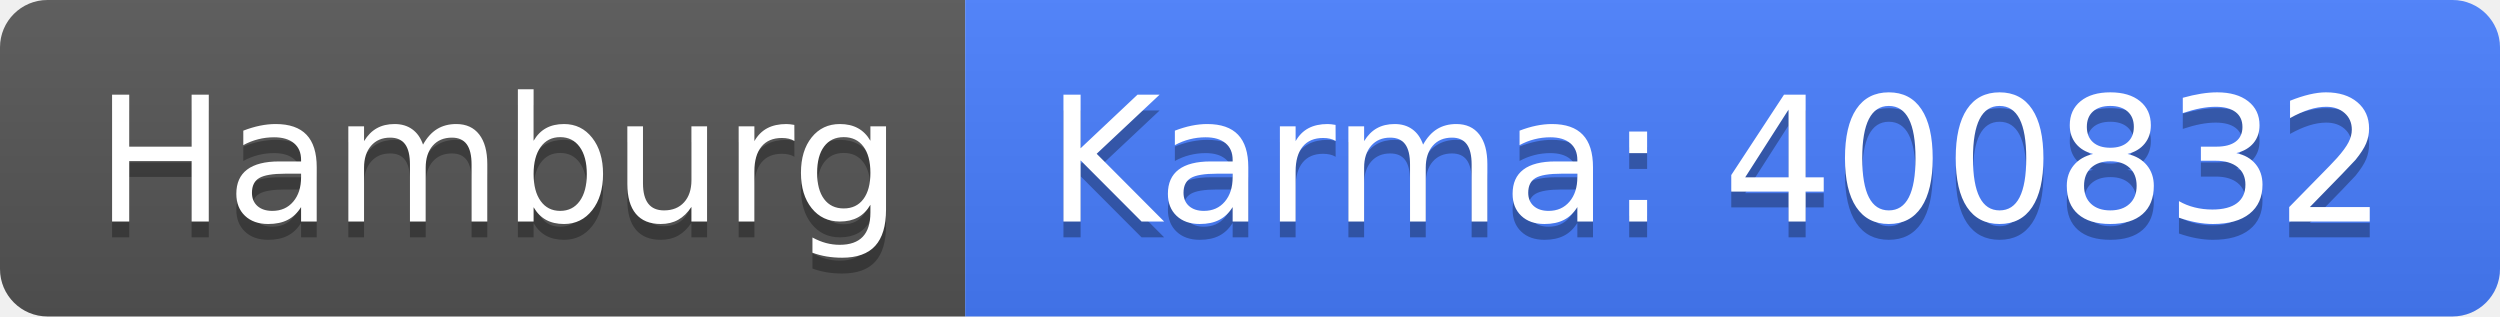
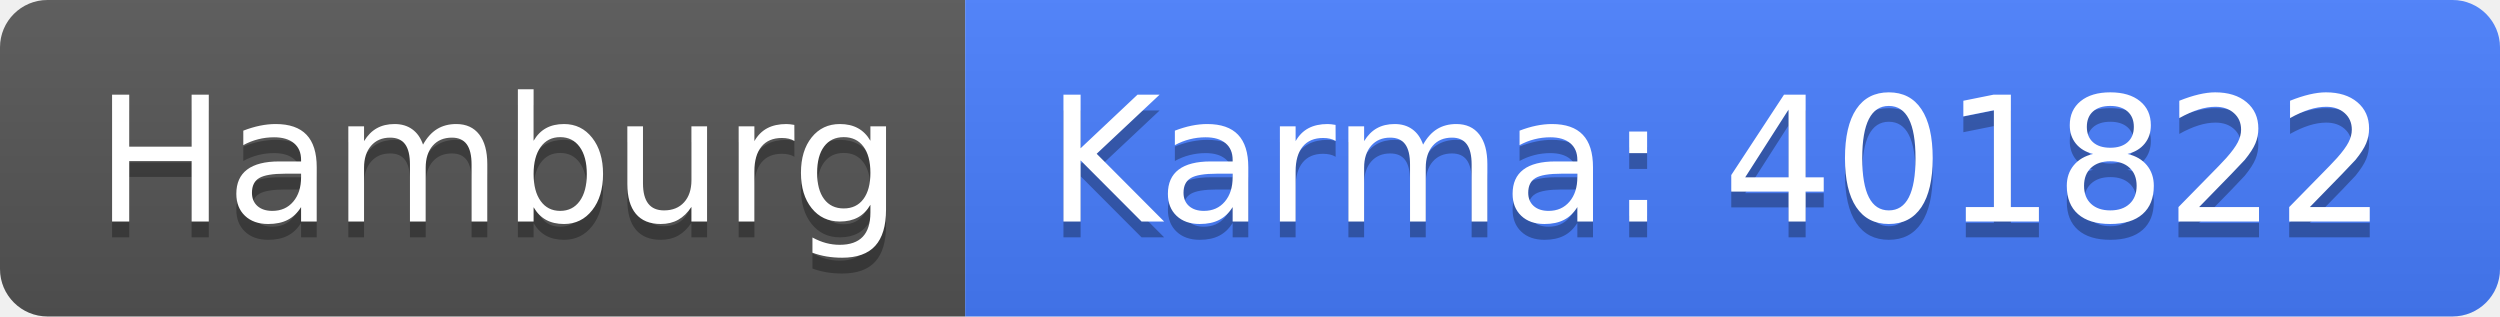
<svg xmlns="http://www.w3.org/2000/svg" width="158" height="20">
  <linearGradient id="b" x2="0" y2="100%">
    <stop offset="0" stop-color="#bbb" stop-opacity=".1" />
    <stop offset="1" stop-opacity=".1" />
  </linearGradient>
  <clipPath id="a">
    <rect width="158" height="20" rx="3" fill="#fff" />
  </clipPath>
  <g clip-path="url(#a)">
    <path fill="#555" d="M0 0h61v20H0z" />
    <path fill="#477eff" d="M61 0h97v20H61z" />
    <path fill="url(#b)" d="M0 0h158v20H0z" />
  </g>
  <g fill="#fff" text-anchor="middle" font-family="DejaVu Sans,Verdana,Geneva,sans-serif" font-size="110">
    <text x="315" y="150" fill="#010101" fill-opacity=".3" transform="scale(.1)" textLength="510">Hamburg</text>
    <text x="315" y="140" transform="scale(.1)" textLength="510">Hamburg</text>
-     <text x="1085" y="150" fill="#010101" fill-opacity=".3" transform="scale(.1)" textLength="870">Karma: 400832</text>
-     <text x="1085" y="140" transform="scale(.1)" textLength="870">Karma: 400832</text>
+     <text x="1085" y="150" fill="#010101" fill-opacity=".3" transform="scale(.1)" textLength="870">Karma: 401822</text>
+     <text x="1085" y="140" transform="scale(.1)" textLength="870">Karma: 401822</text>
  </g>
</svg>
